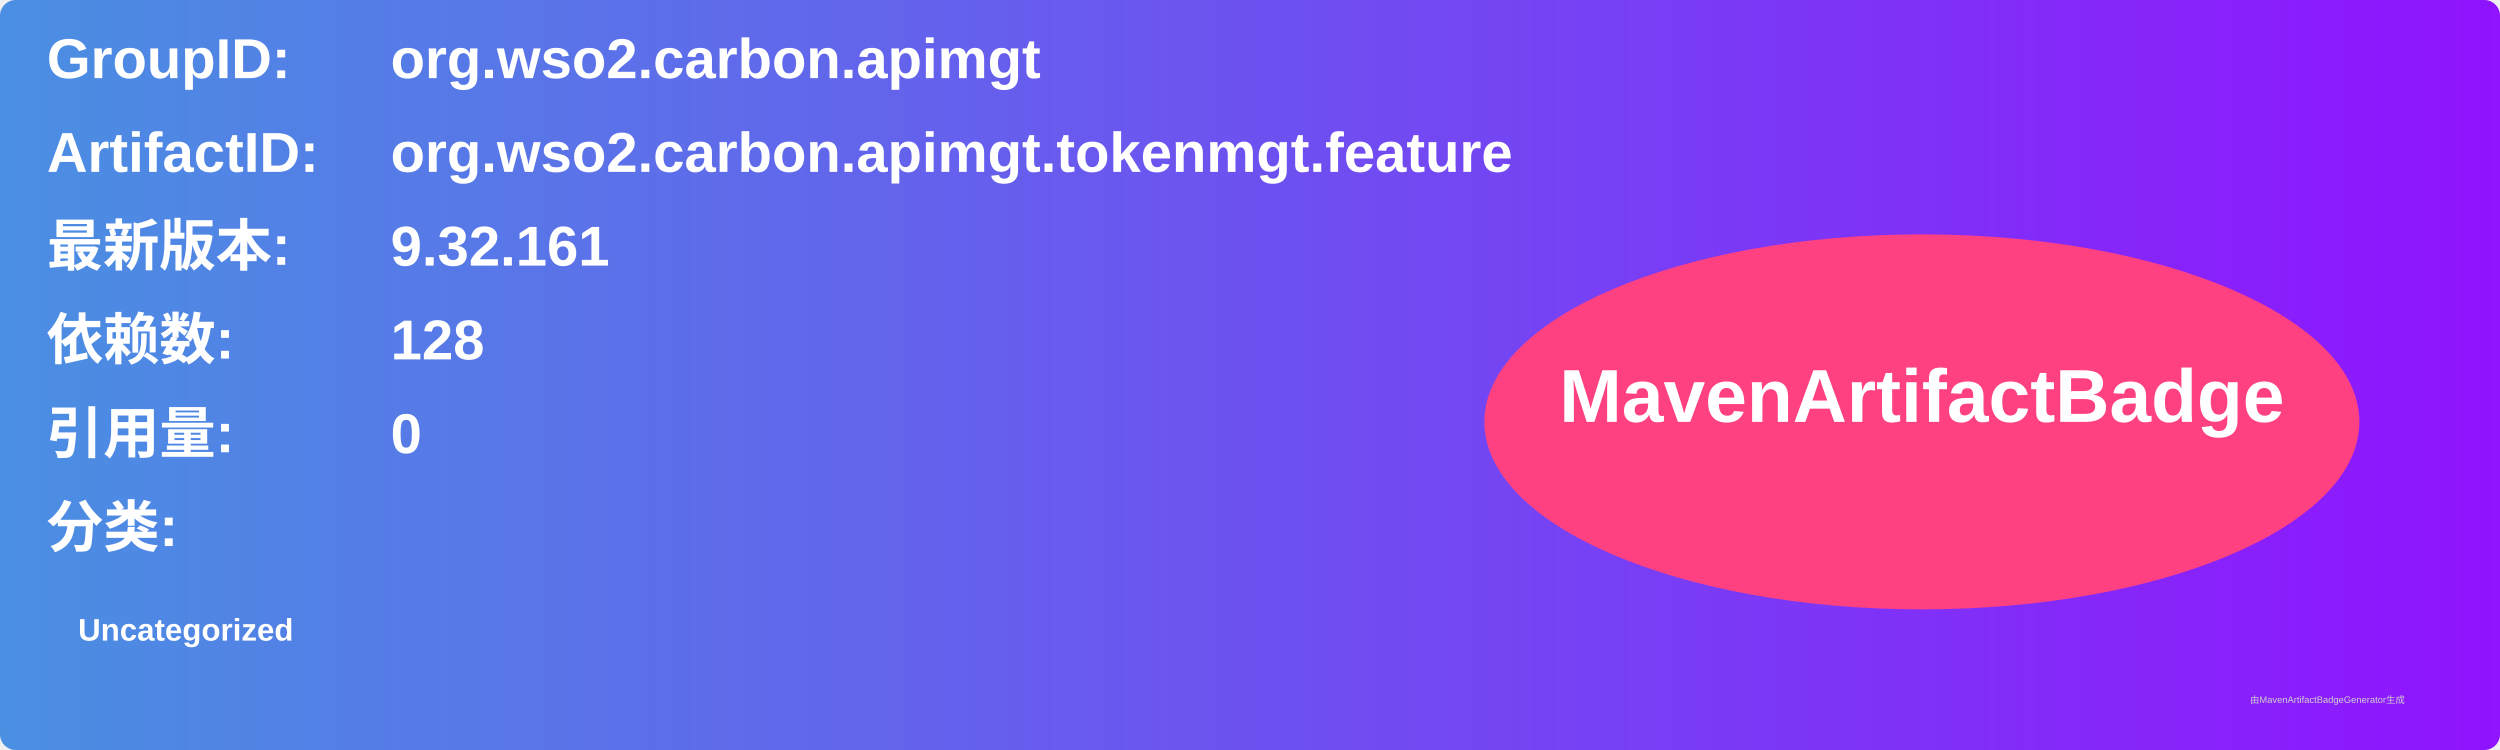
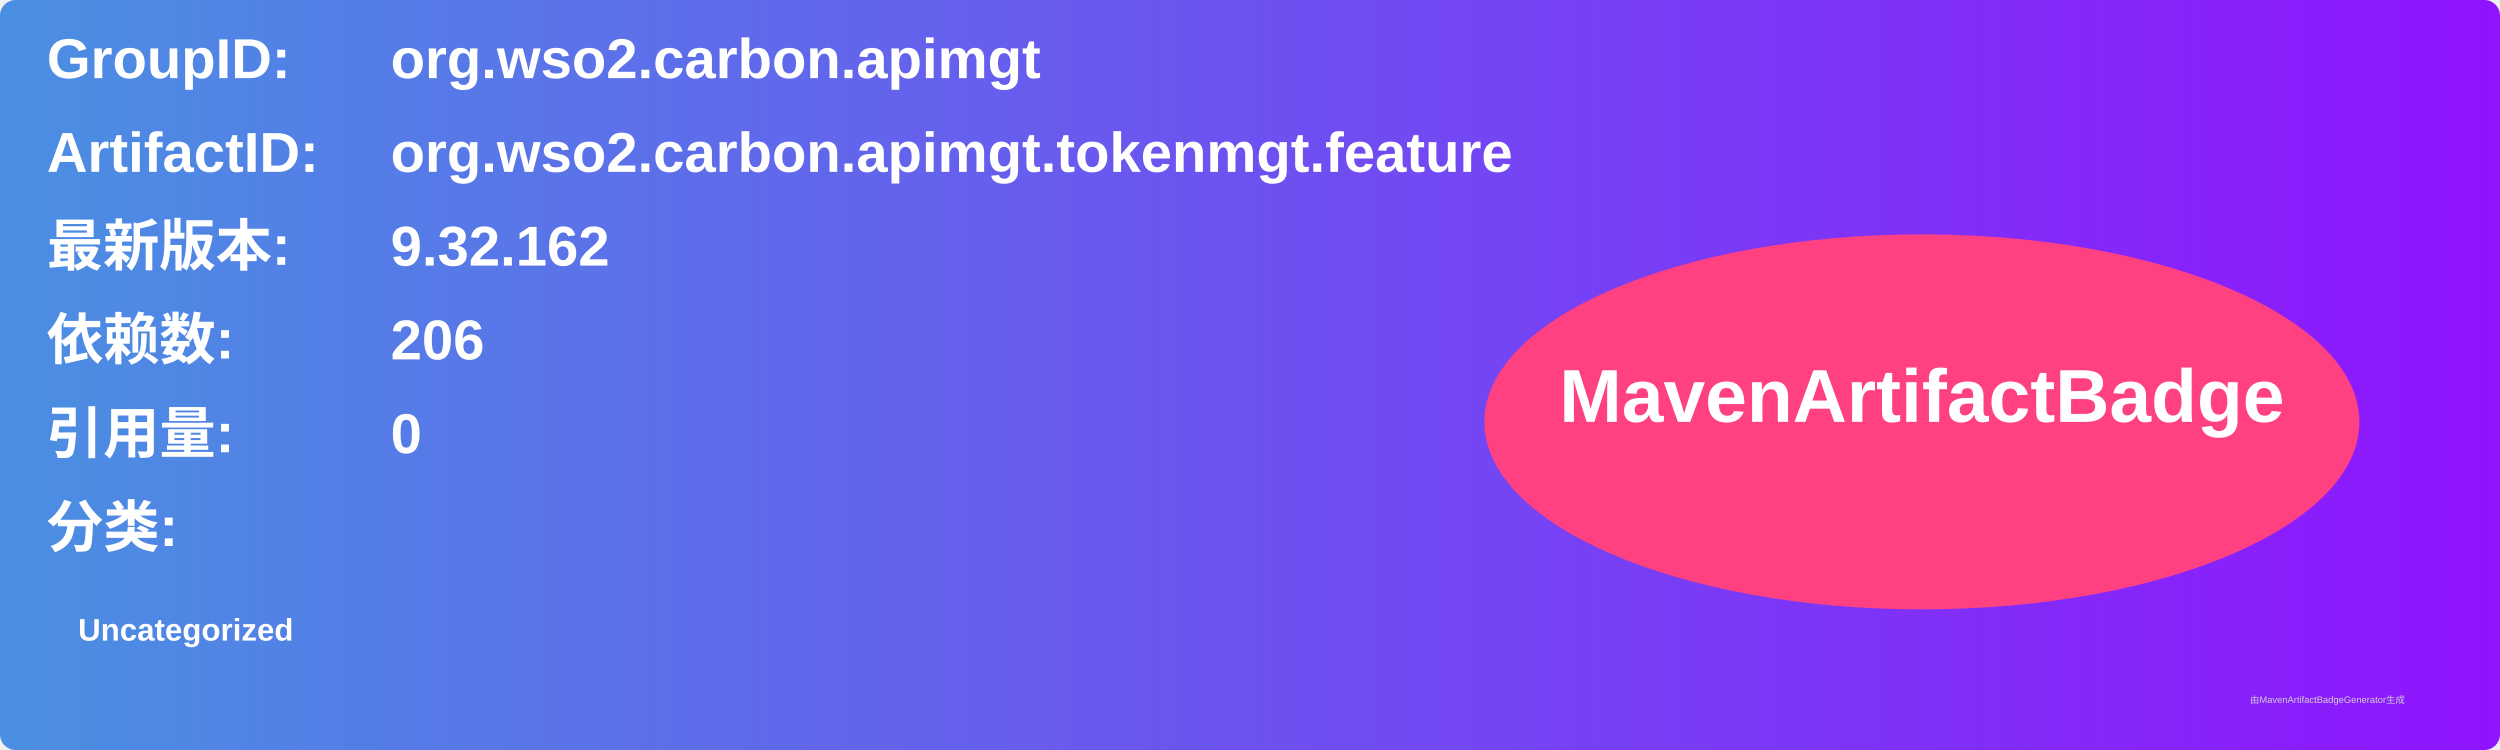
<svg xmlns="http://www.w3.org/2000/svg" width="800" height="240" viewBox="0 0 800 240">
  <linearGradient id="grad" x1="0%" y1="0%" x2="100%" y2="0%">
    <stop offset="0%" stop-color="#4a90e2" />
    <stop offset="100%" stop-color="#9013fe" />
  </linearGradient>
  <rect width="100%" height="100%" rx="5" ry="5" fill="url(#grad)" />
  <g transform="translate(15, 15)">
    <text x="0" y="10" font-family="Arial" font-size="18" fill="white" font-weight="bold" width="260">GroupID:</text>
    <text x="110" y="10" font-family="Arial" font-size="18" fill="white" font-weight="bold" width="460">org.wso2.carbon.apimgt</text>
    <text x="0" y="40" font-family="Arial" font-size="18" fill="white" font-weight="bold" width="260">ArtifactID:</text>
    <text x="110" y="40" font-family="Arial" font-size="18" fill="white" font-weight="bold" width="460">org.wso2.carbon.apimgt.tokenmgt.feature</text>
    <text x="0" y="70" font-family="Arial" font-size="18" fill="white" font-weight="bold">最新版本:</text>
    <text x="110" y="70" font-family="Arial" font-size="18" fill="white" font-weight="bold">
-       <tspan font-weight="bold">9.32.161</tspan>
+       <tspan font-weight="bold">9.32.162</tspan>
    </text>
    <text x="0" y="100" font-family="Arial" font-size="18" fill="white" font-weight="bold">依赖数: </text>
    <text x="110" y="100" font-family="Arial" font-size="18" fill="white">
-       <tspan font-weight="bold">128</tspan>
+       <tspan font-weight="bold">206</tspan>
    </text>
    <text x="0" y="130" font-family="Arial" font-size="18" fill="white" font-weight="bold">引用量: </text>
    <text x="110" y="130" font-family="Arial" font-size="18" fill="white">
      <tspan font-weight="bold">0</tspan>
    </text>
    <text x="0" y="160" font-family="Arial" font-size="18" fill="white" font-weight="bold">分类:</text>
    <text x="10" y="190" font-family="Arial" font-size="10" fill="white">
      <tspan font-weight="bold">Uncategorized</tspan>
    </text>
    <ellipse cx="600" cy="120" rx="140" ry="60" fill="#ff4081" />
    <text x="600" y="120" text-anchor="middle" font-family="Arial" font-size="24" fill="white" font-weight="bold">MavenArtifactBadge</text>
  </g>
  <text x="720" y="225" font-family="Arial" font-size="3" fill="#d0d0d0">由MavenArtifactBadgeGenerator生成</text>
</svg>
